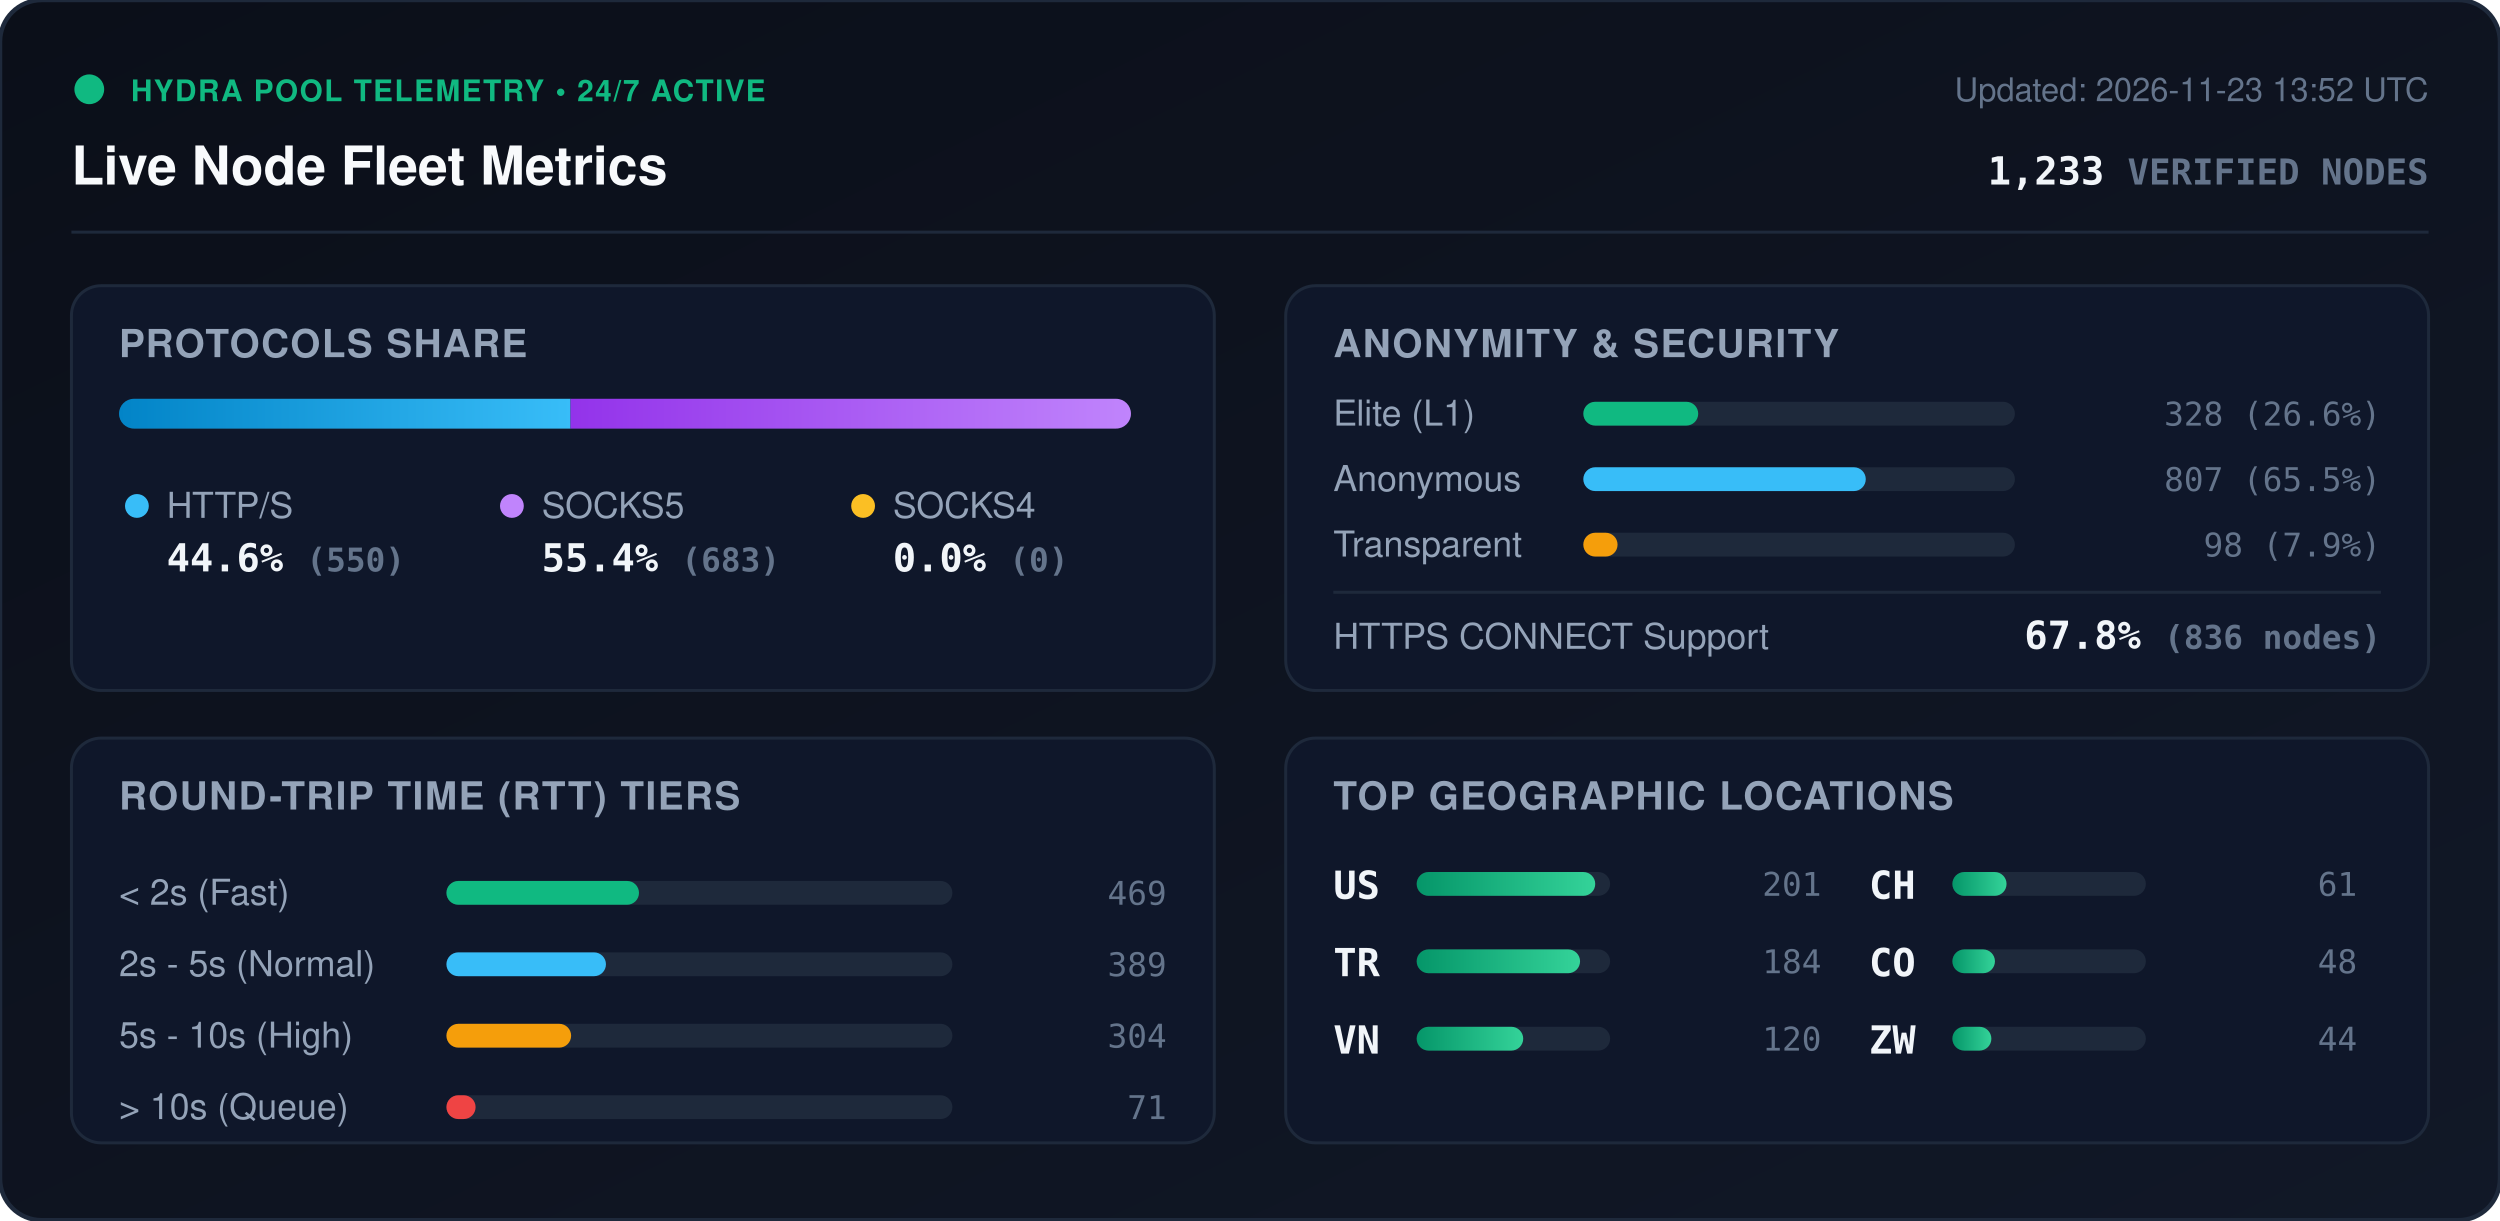
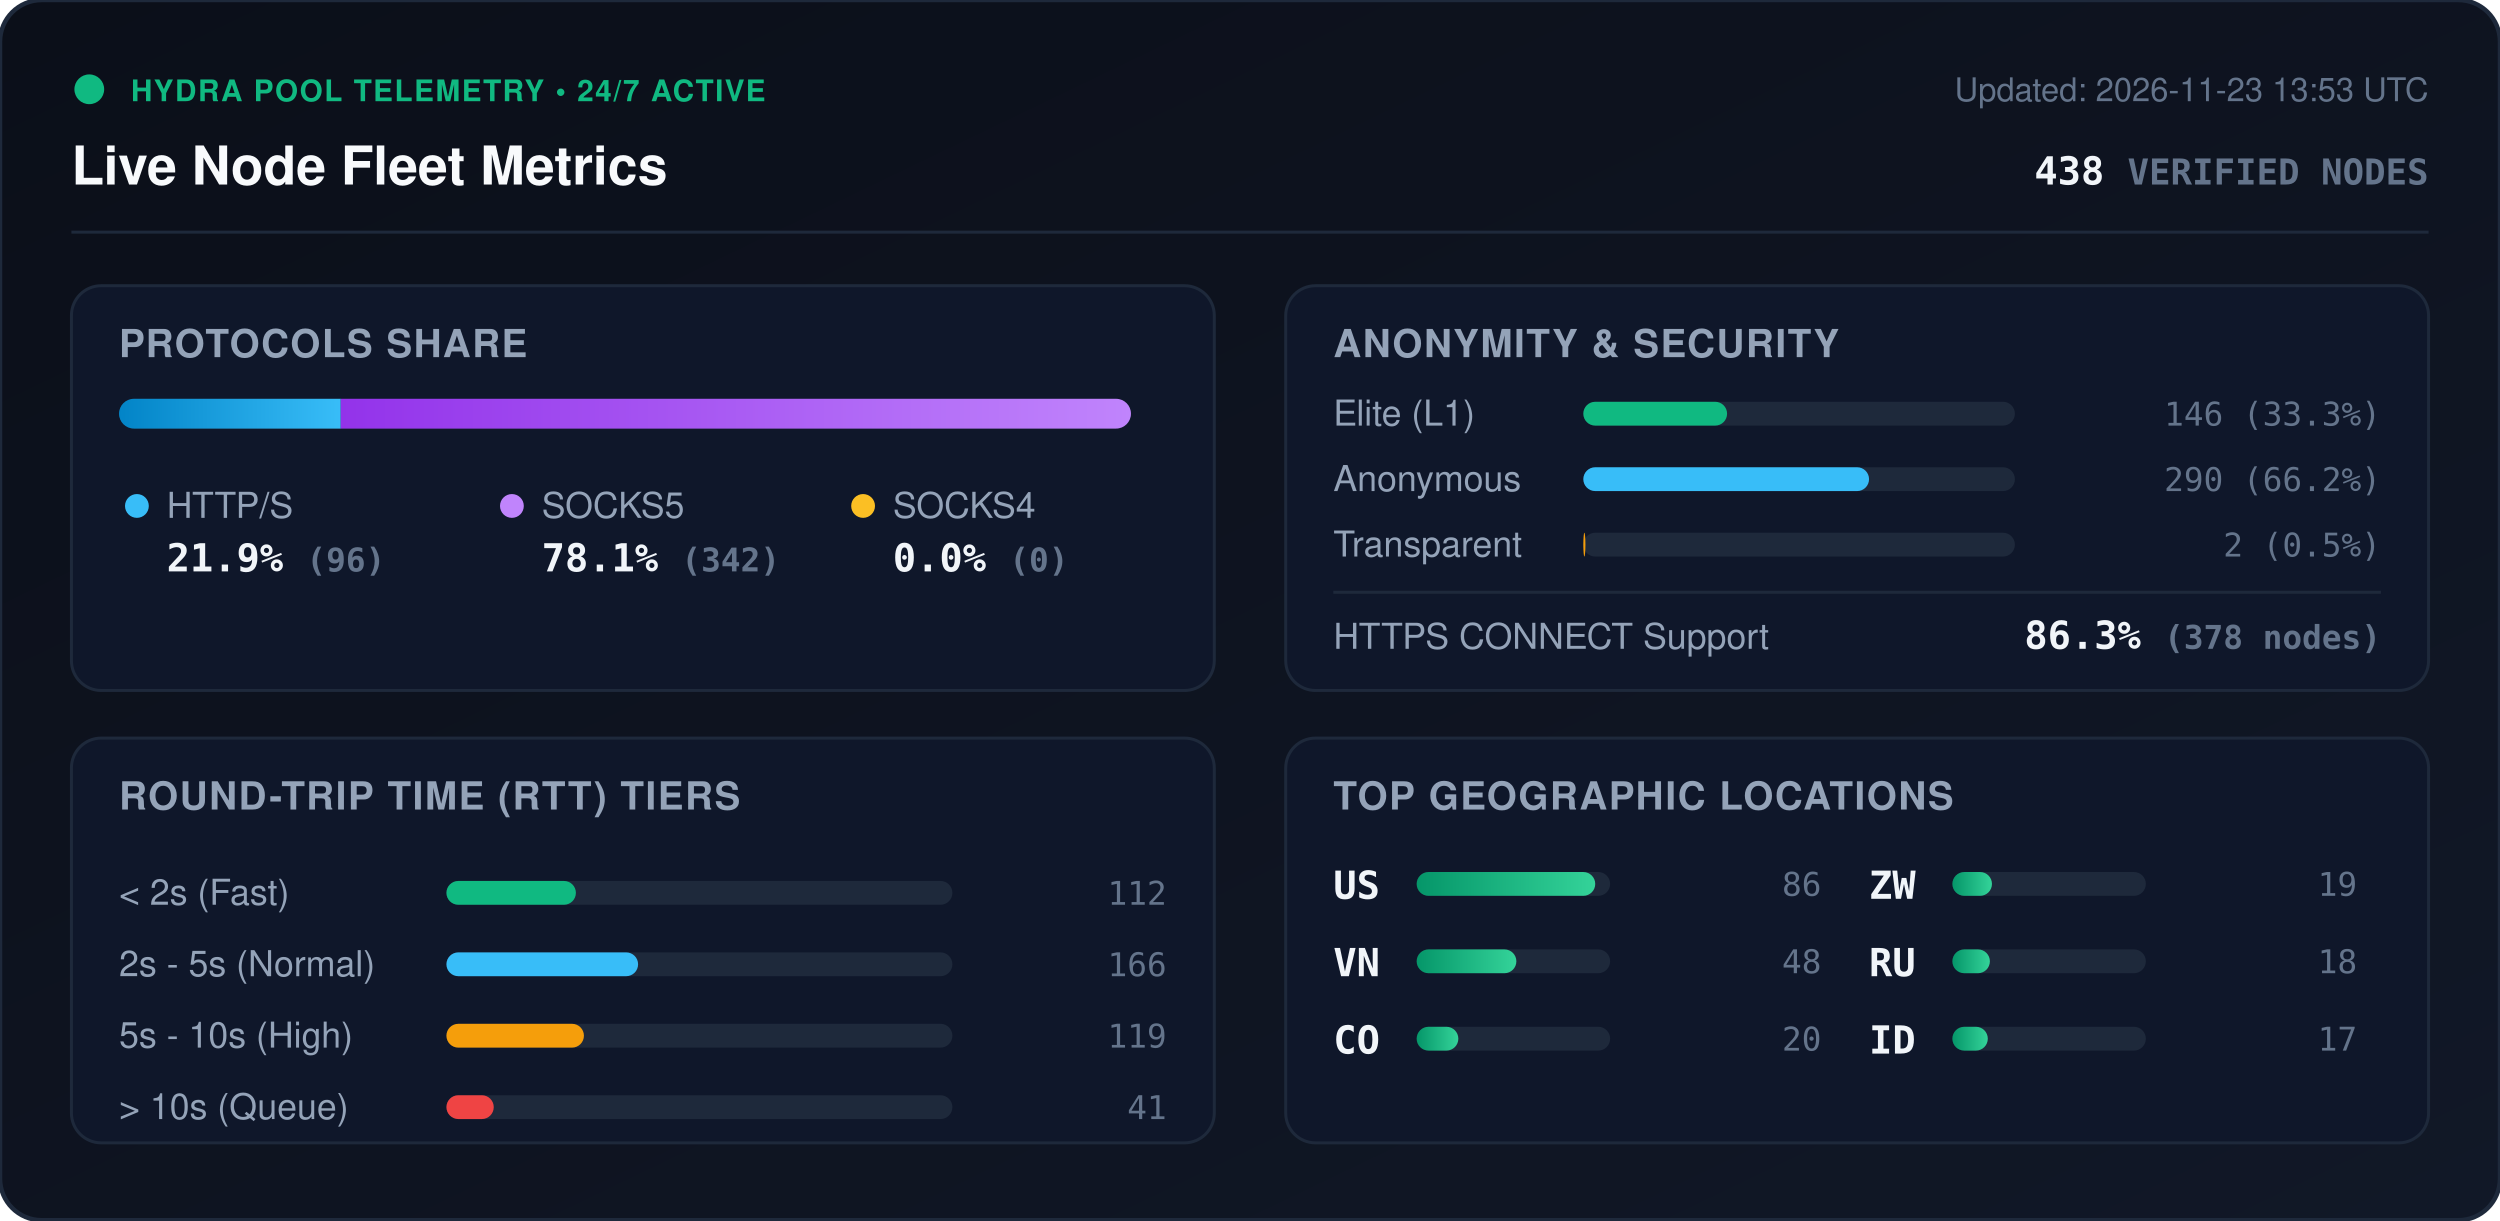
<svg xmlns="http://www.w3.org/2000/svg" viewBox="0 0 840 410" width="840" height="410" style="max-width: 100%; height: auto;">
  <defs>
    <linearGradient id="bg" x1="0%" y1="0%" x2="100%" y2="100%">
      <stop offset="0%" stop-color="#0b0f19" />
      <stop offset="100%" stop-color="#111827" />
    </linearGradient>
    <linearGradient id="bar-http" x1="0%" y1="0%" x2="100%" y2="0%">
      <stop offset="0%" stop-color="#0284c7" />
      <stop offset="100%" stop-color="#38bdf8" />
    </linearGradient>
    <linearGradient id="bar-socks5" x1="0%" y1="0%" x2="100%" y2="0%">
      <stop offset="0%" stop-color="#9333ea" />
      <stop offset="100%" stop-color="#c084fc" />
    </linearGradient>
    <linearGradient id="bar-socks4" x1="0%" y1="0%" x2="100%" y2="0%">
      <stop offset="0%" stop-color="#d97706" />
      <stop offset="100%" stop-color="#fbbf24" />
    </linearGradient>
    <linearGradient id="bar-green" x1="0%" y1="0%" x2="100%" y2="0%">
      <stop offset="0%" stop-color="#059669" />
      <stop offset="100%" stop-color="#34d399" />
    </linearGradient>
    <clipPath id="prog-track-clip">
      <rect width="340.0" height="10" rx="5" />
    </clipPath>
    <style>
      .title { font: 700 18px -apple-system, BlinkMacSystemFont, 'Segoe UI', Helvetica, Arial, sans-serif; fill: #f8fafc; }
      .sub { font: 500 11px -apple-system, BlinkMacSystemFont, 'Segoe UI', Helvetica, Arial, sans-serif; fill: #64748b; }
      .section-hdr { font: 600 13px -apple-system, BlinkMacSystemFont, 'Segoe UI', Helvetica, Arial, sans-serif; fill: #94a3b8; letter-spacing: 0.5px; }
      .metric-val { font: 700 13px -apple-system, BlinkMacSystemFont, 'Segoe UI', Helvetica, Arial, sans-serif; fill: #f1f5f9; }
      .metric-lbl { font: 500 12px -apple-system, BlinkMacSystemFont, 'Segoe UI', Helvetica, Arial, sans-serif; fill: #94a3b8; }
      .badge-txt { font: 700 10px -apple-system, BlinkMacSystemFont, 'Segoe UI', Helvetica, Arial, sans-serif; fill: #10b981; letter-spacing: 0.5px; }
      .mono { font-family: ui-monospace, SFMono-Regular, Menlo, Monaco, Consolas, monospace; }
      .pulse { animation: beacon 2s infinite ease-in-out; }
      @keyframes beacon { 0%, 100% { opacity: 1; } 50% { opacity: 0.35; } }
    </style>
  </defs>
  <rect width="840" height="410" rx="14" fill="url(#bg)" stroke="#1e293b" stroke-width="1.5" />
  <g transform="translate(24, 24)">
    <circle cx="6" cy="6" r="5" fill="#10b981" class="pulse" />
    <text x="20" y="10" class="badge-txt">HYDRA POOL TELEMETRY • 24/7 ACTIVE</text>
    <text x="0" y="38" class="title">Live Node Fleet Metrics</text>
-     <text x="792" y="10" text-anchor="end" class="sub">Updated: 2026-11-23 13:52 UTC</text>
-     <text x="792" y="38" text-anchor="end" class="metric-val mono" fill="#38bdf8">1,233 <tspan font-size="12" fill="#64748b">VERIFIED NODES</tspan>
+     <text x="792" y="10" text-anchor="end" class="sub">Updated: 2026-11-23 13:53 UTC</text>
+     <text x="792" y="38" text-anchor="end" class="metric-val mono" fill="#38bdf8">438 <tspan font-size="12" fill="#64748b">VERIFIED NODES</tspan>
    </text>
  </g>
  <line x1="24" y1="78" x2="816" y2="78" stroke="#1e293b" stroke-width="1" />
  <g transform="translate(24, 96)">
    <rect width="384" height="136" rx="10" fill="#0f172a" stroke="#1e293b" />
    <text x="16" y="24" class="section-hdr">PROTOCOLS SHARE</text>
    <g transform="translate(16, 38)">
      <rect width="340.0" height="10" rx="5" fill="#1e293b" />
      <g clip-path="url(#prog-track-clip)">
-         <rect x="0" width="151.7" height="10" fill="url(#bar-http)" />
-         <rect x="151.7" width="188.3" height="10" fill="url(#bar-socks5)" />
+         <rect x="0" width="74.5" height="10" fill="url(#bar-http)" />
+         <rect x="74.5" width="265.5" height="10" fill="url(#bar-socks5)" />
        <rect x="340.0" width="0.0" height="10" fill="url(#bar-socks4)" />
      </g>
    </g>
    <g transform="translate(16, 68)">
      <circle cx="6" cy="6" r="4" fill="#38bdf8" />
      <text x="16" y="10" class="metric-lbl">HTTP/S</text>
-       <text x="16" y="28" class="metric-val mono">44.6% <tspan font-size="11" fill="#64748b">(550)</tspan>
+       <text x="16" y="28" class="metric-val mono">21.9% <tspan font-size="11" fill="#64748b">(96)</tspan>
      </text>
      <circle cx="132" cy="6" r="4" fill="#c084fc" />
      <text x="142" y="10" class="metric-lbl">SOCKS5</text>
-       <text x="142" y="28" class="metric-val mono">55.4% <tspan font-size="11" fill="#64748b">(683)</tspan>
+       <text x="142" y="28" class="metric-val mono">78.1% <tspan font-size="11" fill="#64748b">(342)</tspan>
      </text>
      <circle cx="250" cy="6" r="4" fill="#fbbf24" />
      <text x="260" y="10" class="metric-lbl">SOCKS4</text>
      <text x="260" y="28" class="metric-val mono">0.0% <tspan font-size="11" fill="#64748b">(0)</tspan>
      </text>
    </g>
  </g>
  <g transform="translate(432, 96)">
    <rect width="384" height="136" rx="10" fill="#0f172a" stroke="#1e293b" />
    <text x="16" y="24" class="section-hdr">ANONYMITY &amp; SECURITY</text>
    <text x="16" y="47" class="metric-lbl">Elite (L1)</text>
    <rect x="100" y="39" width="145.0" height="8" rx="4" fill="#1e293b" />
-     <rect x="100" y="39" width="38.6" height="8" rx="4" fill="#10b981" />
-     <text x="368" y="47" text-anchor="end" class="mono sub" fill="#e2e8f0">328 (26.6%)</text>
+     <rect x="100" y="39" width="48.3" height="8" rx="4" fill="#10b981" />
+     <text x="368" y="47" text-anchor="end" class="mono sub" fill="#e2e8f0">146 (33.3%)</text>
    <text x="16" y="69" class="metric-lbl">Anonymous</text>
    <rect x="100" y="61" width="145.0" height="8" rx="4" fill="#1e293b" />
-     <rect x="100" y="61" width="94.9" height="8" rx="4" fill="#38bdf8" />
-     <text x="368" y="69" text-anchor="end" class="mono sub" fill="#e2e8f0">807 (65.5%)</text>
+     <rect x="100" y="61" width="96.0" height="8" rx="4" fill="#38bdf8" />
+     <text x="368" y="69" text-anchor="end" class="mono sub" fill="#e2e8f0">290 (66.2%)</text>
    <text x="16" y="91" class="metric-lbl">Transparent</text>
    <rect x="100" y="83" width="145.0" height="8" rx="4" fill="#1e293b" />
-     <rect x="100" y="83" width="11.5" height="8" rx="4" fill="#f59e0b" />
-     <text x="368" y="91" text-anchor="end" class="mono sub" fill="#e2e8f0">98 (7.9%)</text>
+     <rect x="100" y="83" width="0.7" height="8" rx="4" fill="#f59e0b" />
+     <text x="368" y="91" text-anchor="end" class="mono sub" fill="#e2e8f0">2 (0.5%)</text>
    <line x1="16" y1="103" x2="368" y2="103" stroke="#1e293b" stroke-width="1" />
    <text x="16" y="122" class="metric-lbl">HTTPS CONNECT Support</text>
-     <text x="368" y="122" text-anchor="end" class="metric-val mono" fill="#34d399">67.8% <tspan font-size="11" fill="#64748b">(836 nodes)</tspan>
+     <text x="368" y="122" text-anchor="end" class="metric-val mono" fill="#34d399">86.3% <tspan font-size="11" fill="#64748b">(378 nodes)</tspan>
    </text>
  </g>
  <g transform="translate(24, 248)">
    <rect width="384" height="136" rx="10" fill="#0f172a" stroke="#1e293b" />
    <text x="16" y="24" class="section-hdr">ROUND-TRIP TIME (RTT) TIERS</text>
    <g transform="translate(16, 42)">
      <text x="0" y="14" class="metric-lbl">&lt; 2s (Fast)</text>
      <rect x="110" y="6" width="170" height="8" rx="4" fill="#1e293b" />
-       <rect x="110" y="6" width="64.7" height="8" rx="4" fill="#10b981" />
-       <text x="352" y="14" text-anchor="end" class="mono sub">469</text>
+       <rect x="110" y="6" width="43.5" height="8" rx="4" fill="#10b981" />
+       <text x="352" y="14" text-anchor="end" class="mono sub">112</text>
      <text x="0" y="38" class="metric-lbl">2s - 5s (Normal)</text>
      <rect x="110" y="30" width="170" height="8" rx="4" fill="#1e293b" />
-       <rect x="110" y="30" width="53.6" height="8" rx="4" fill="#38bdf8" />
-       <text x="352" y="38" text-anchor="end" class="mono sub">389</text>
+       <rect x="110" y="30" width="64.4" height="8" rx="4" fill="#38bdf8" />
+       <text x="352" y="38" text-anchor="end" class="mono sub">166</text>
      <text x="0" y="62" class="metric-lbl">5s - 10s (High)</text>
      <rect x="110" y="54" width="170" height="8" rx="4" fill="#1e293b" />
-       <rect x="110" y="54" width="41.9" height="8" rx="4" fill="#f59e0b" />
-       <text x="352" y="62" text-anchor="end" class="mono sub">304</text>
+       <rect x="110" y="54" width="46.2" height="8" rx="4" fill="#f59e0b" />
+       <text x="352" y="62" text-anchor="end" class="mono sub">119</text>
      <text x="0" y="86" class="metric-lbl">&gt; 10s (Queue)</text>
      <rect x="110" y="78" width="170" height="8" rx="4" fill="#1e293b" />
-       <rect x="110" y="78" width="9.8" height="8" rx="4" fill="#ef4444" />
-       <text x="352" y="86" text-anchor="end" class="mono sub">71</text>
+       <rect x="110" y="78" width="15.9" height="8" rx="4" fill="#ef4444" />
+       <text x="352" y="86" text-anchor="end" class="mono sub">41</text>
    </g>
  </g>
  <g transform="translate(432, 248)">
    <rect width="384" height="136" rx="10" fill="#0f172a" stroke="#1e293b" />
    <text x="16" y="24" class="section-hdr">TOP GEOGRAPHIC LOCATIONS</text>
    <g transform="translate(16, 42)">
      <g transform="translate(0, 0)">
        <text x="0" y="12" class="mono metric-val" font-size="12">US</text>
        <rect x="28" y="3" width="65" height="8" rx="4" fill="#1e293b" />
        <rect x="28" y="3" width="60.0" height="8" rx="4" fill="url(#bar-green)" />
-         <text x="164" y="11" text-anchor="end" class="mono sub">201</text>
+         <text x="164" y="11" text-anchor="end" class="mono sub">86</text>
      </g>
      <g transform="translate(0, 26)">
-         <text x="0" y="12" class="mono metric-val" font-size="12">TR</text>
+         <text x="0" y="12" class="mono metric-val" font-size="12">VN</text>
        <rect x="28" y="3" width="65" height="8" rx="4" fill="#1e293b" />
-         <rect x="28" y="3" width="54.9" height="8" rx="4" fill="url(#bar-green)" />
-         <text x="164" y="11" text-anchor="end" class="mono sub">184</text>
+         <rect x="28" y="3" width="33.5" height="8" rx="4" fill="url(#bar-green)" />
+         <text x="164" y="11" text-anchor="end" class="mono sub">48</text>
      </g>
      <g transform="translate(0, 52)">
-         <text x="0" y="12" class="mono metric-val" font-size="12">VN</text>
+         <text x="0" y="12" class="mono metric-val" font-size="12">CO</text>
        <rect x="28" y="3" width="65" height="8" rx="4" fill="#1e293b" />
-         <rect x="28" y="3" width="35.8" height="8" rx="4" fill="url(#bar-green)" />
-         <text x="164" y="11" text-anchor="end" class="mono sub">120</text>
+         <rect x="28" y="3" width="14.0" height="8" rx="4" fill="url(#bar-green)" />
+         <text x="164" y="11" text-anchor="end" class="mono sub">20</text>
      </g>
      <g transform="translate(180, 0)">
-         <text x="0" y="12" class="mono metric-val" font-size="12">CH</text>
+         <text x="0" y="12" class="mono metric-val" font-size="12">ZW</text>
        <rect x="28" y="3" width="65" height="8" rx="4" fill="#1e293b" />
-         <rect x="28" y="3" width="18.2" height="8" rx="4" fill="url(#bar-green)" />
-         <text x="164" y="11" text-anchor="end" class="mono sub">61</text>
+         <rect x="28" y="3" width="13.3" height="8" rx="4" fill="url(#bar-green)" />
+         <text x="164" y="11" text-anchor="end" class="mono sub">19</text>
      </g>
      <g transform="translate(180, 26)">
-         <text x="0" y="12" class="mono metric-val" font-size="12">CO</text>
+         <text x="0" y="12" class="mono metric-val" font-size="12">RU</text>
        <rect x="28" y="3" width="65" height="8" rx="4" fill="#1e293b" />
-         <rect x="28" y="3" width="14.3" height="8" rx="4" fill="url(#bar-green)" />
-         <text x="164" y="11" text-anchor="end" class="mono sub">48</text>
+         <rect x="28" y="3" width="12.6" height="8" rx="4" fill="url(#bar-green)" />
+         <text x="164" y="11" text-anchor="end" class="mono sub">18</text>
      </g>
      <g transform="translate(180, 52)">
-         <text x="0" y="12" class="mono metric-val" font-size="12">ZW</text>
+         <text x="0" y="12" class="mono metric-val" font-size="12">ID</text>
        <rect x="28" y="3" width="65" height="8" rx="4" fill="#1e293b" />
-         <rect x="28" y="3" width="13.1" height="8" rx="4" fill="url(#bar-green)" />
-         <text x="164" y="11" text-anchor="end" class="mono sub">44</text>
+         <rect x="28" y="3" width="11.9" height="8" rx="4" fill="url(#bar-green)" />
+         <text x="164" y="11" text-anchor="end" class="mono sub">17</text>
      </g>
    </g>
  </g>
</svg>
